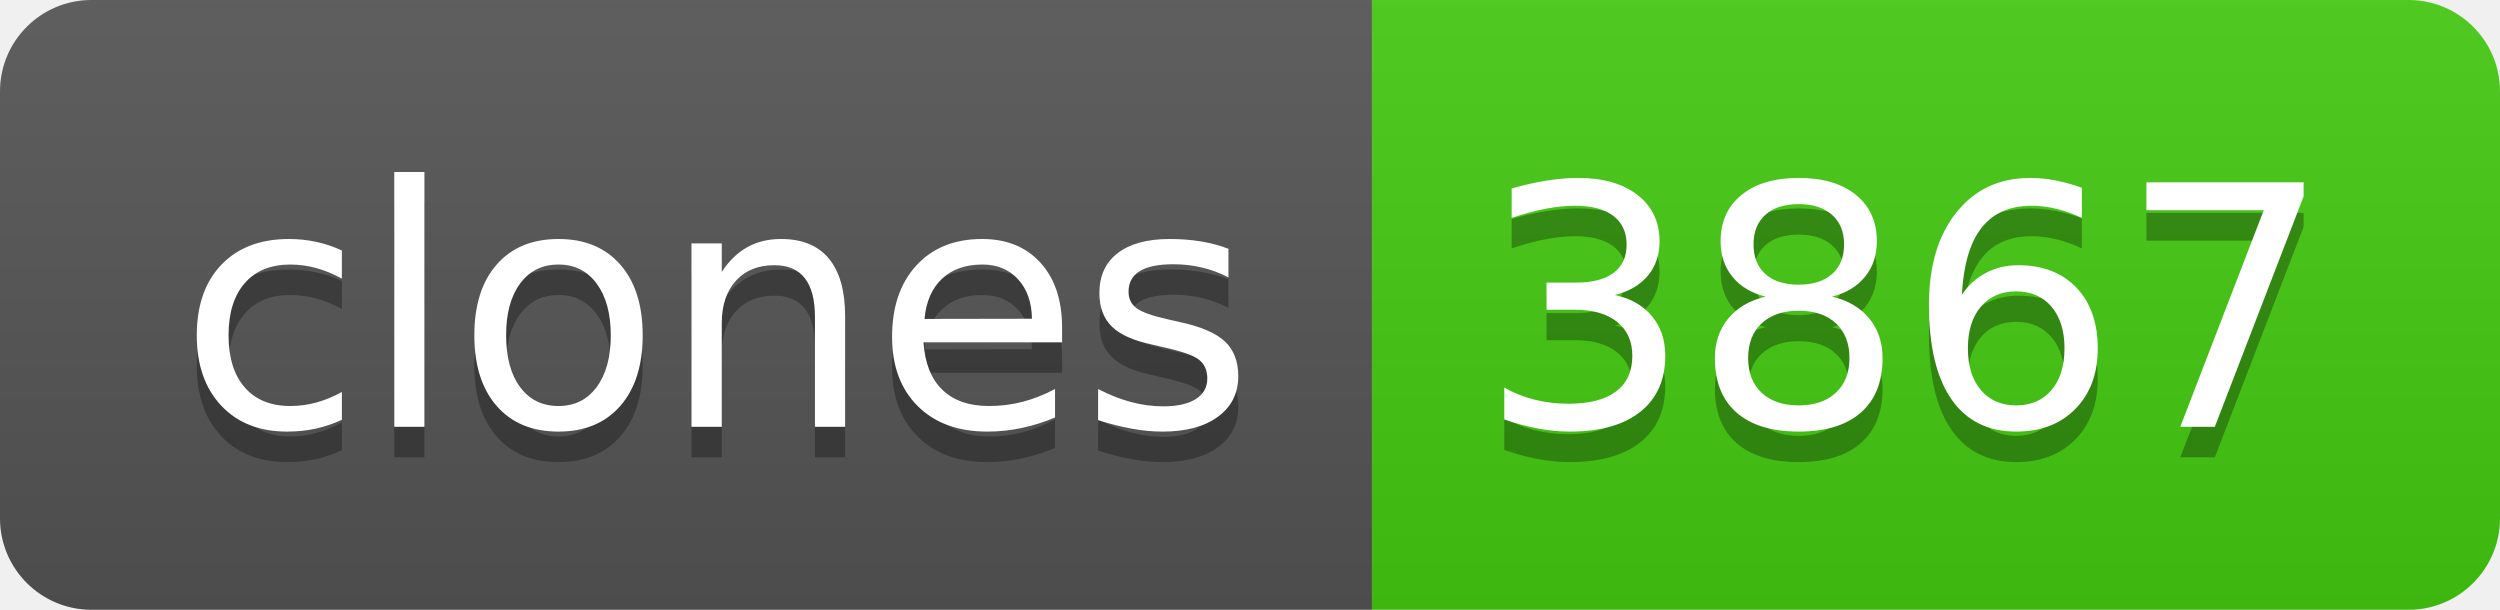
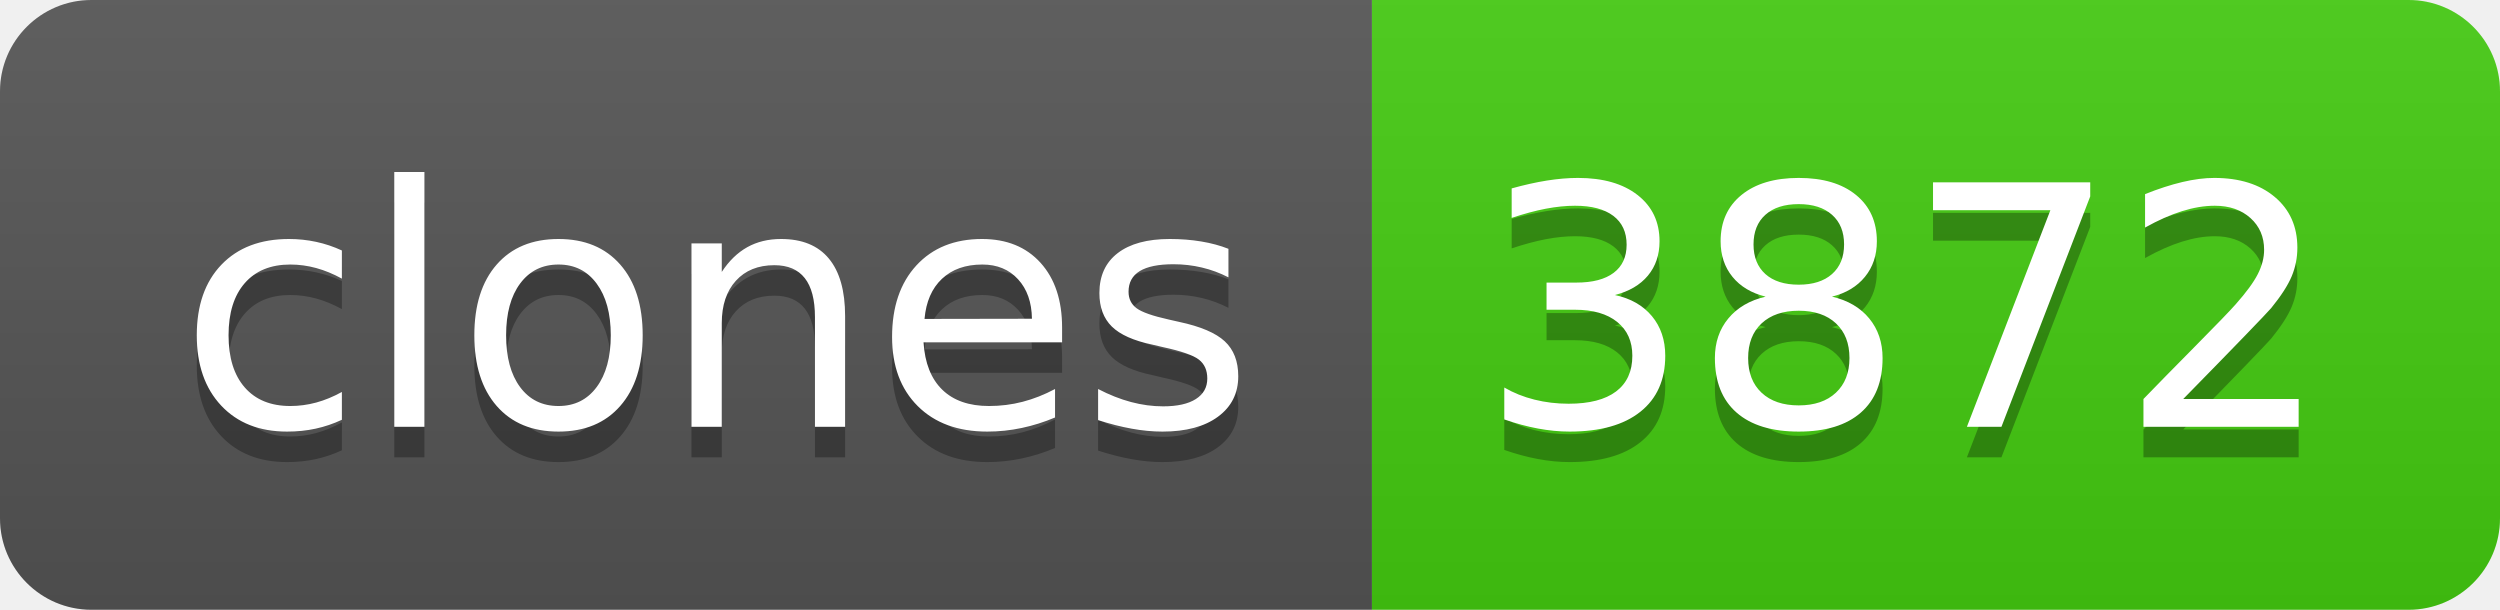
- <svg xmlns="http://www.w3.org/2000/svg" width="82" height="20" role="img" aria-label="clones: 3867">
+ <svg xmlns="http://www.w3.org/2000/svg" width="82" height="20" role="img" aria-label="clones: 3872">
  <linearGradient id="s" x2="0" y2="100%">
    <stop offset="0" stop-color="#bbb" stop-opacity=".1" />
    <stop offset="1" stop-opacity=".1" />
  </linearGradient>
  <clipPath id="r">
    <rect width="82" height="20" rx="3" fill="#fff" />
  </clipPath>
  <g clip-path="url(#r)">
    <rect width="45" height="20" fill="#555" />
    <rect x="45" width="37" height="20" fill="#4c1" />
    <rect width="82" height="20" fill="url(#s)" />
  </g>
  <g fill="#fff" text-anchor="middle" font-family="Verdana,Geneva,DejaVu Sans,sans-serif" text-rendering="geometricPrecision" font-size="110">
    <text aria-hidden="true" x="235" y="150" fill="#010101" fill-opacity=".3" transform="scale(.1)" textLength="350">clones</text>
    <text x="235" y="140" transform="scale(.1)" fill="#fff" textLength="350">clones</text>
-     <text aria-hidden="true" x="625" y="150" fill="#010101" fill-opacity=".3" transform="scale(.1)" textLength="270">3867</text>
-     <text x="625" y="140" transform="scale(.1)" fill="#fff" textLength="270">3867</text>
+     <text aria-hidden="true" x="625" y="150" fill="#010101" fill-opacity=".3" transform="scale(.1)" textLength="270">3872</text>
+     <text x="625" y="140" transform="scale(.1)" fill="#fff" textLength="270">3872</text>
  </g>
</svg>
